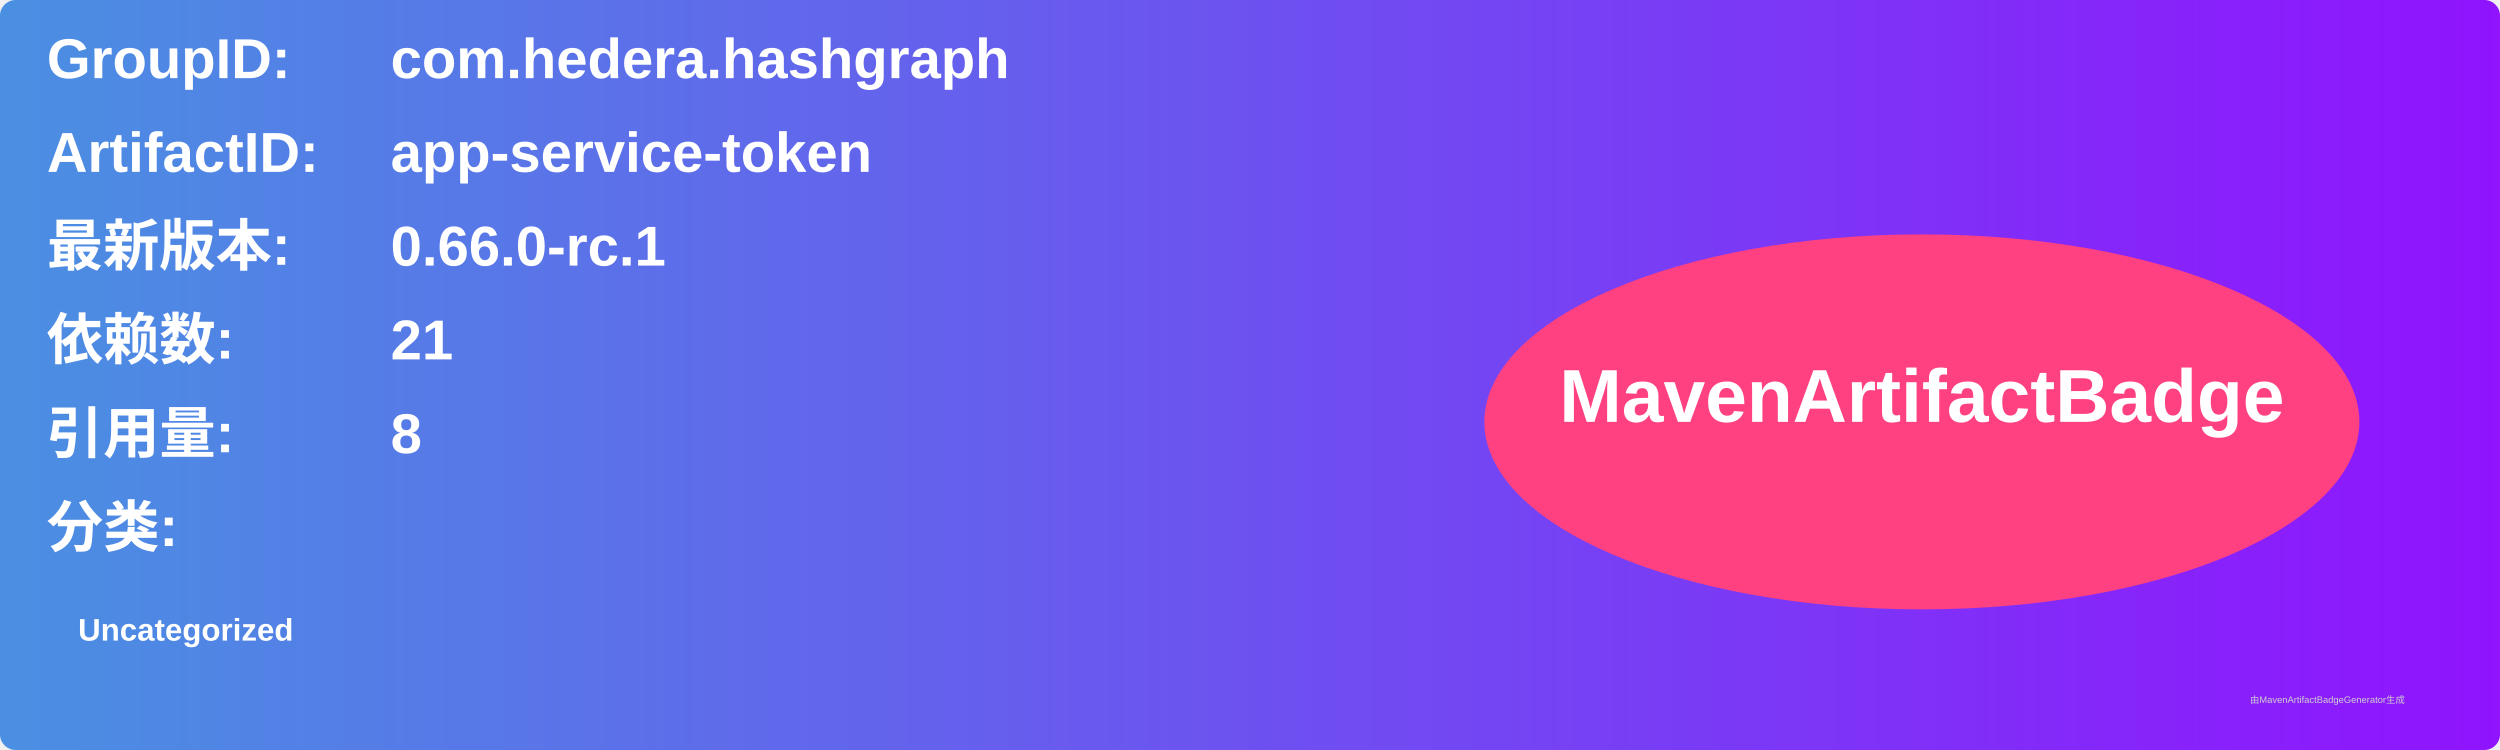
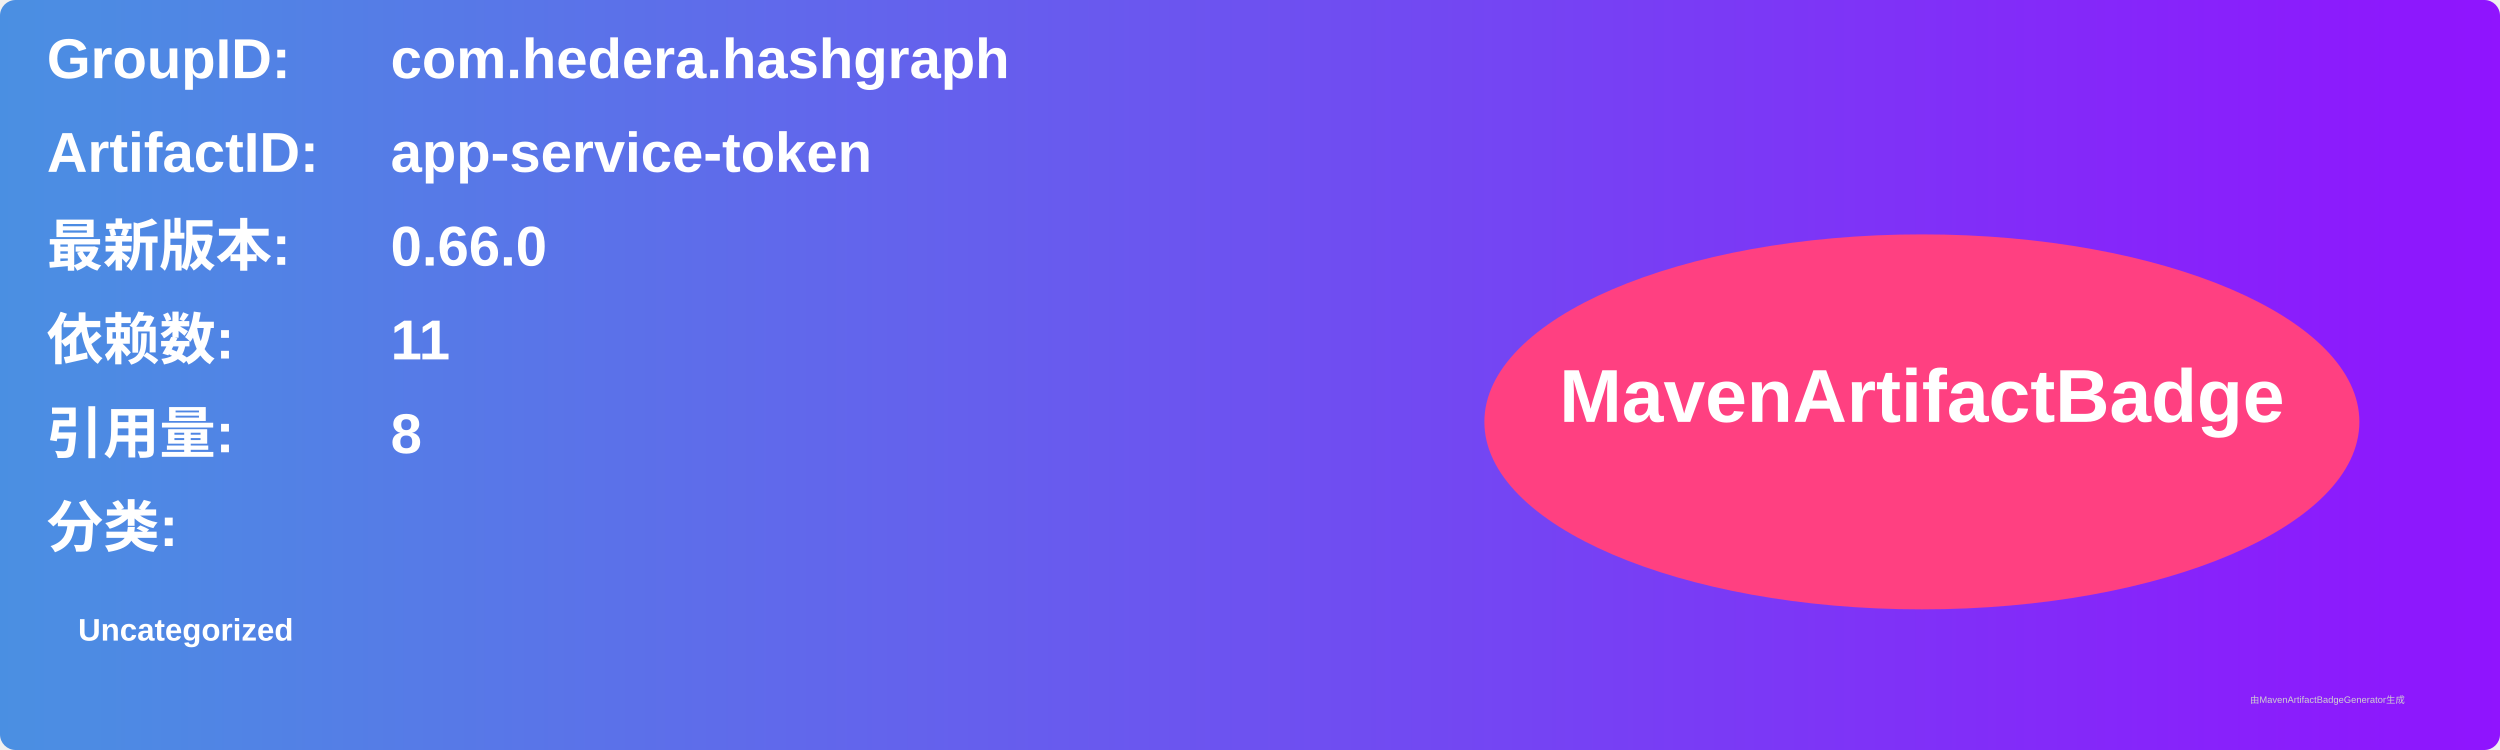
<svg xmlns="http://www.w3.org/2000/svg" width="800" height="240" viewBox="0 0 800 240">
  <linearGradient id="grad" x1="0%" y1="0%" x2="100%" y2="0%">
    <stop offset="0%" stop-color="#4a90e2" />
    <stop offset="100%" stop-color="#9013fe" />
  </linearGradient>
  <rect width="100%" height="100%" rx="5" ry="5" fill="url(#grad)" />
  <g transform="translate(15, 15)">
    <text x="0" y="10" font-family="Arial" font-size="18" fill="white" font-weight="bold" width="260">GroupID:</text>
    <text x="110" y="10" font-family="Arial" font-size="18" fill="white" font-weight="bold" width="460">com.hedera.hashgraph</text>
    <text x="0" y="40" font-family="Arial" font-size="18" fill="white" font-weight="bold" width="260">ArtifactID:</text>
    <text x="110" y="40" font-family="Arial" font-size="18" fill="white" font-weight="bold" width="460">app-service-token</text>
    <text x="0" y="70" font-family="Arial" font-size="18" fill="white" font-weight="bold">最新版本:</text>
    <text x="110" y="70" font-family="Arial" font-size="18" fill="white" font-weight="bold">
-       <tspan font-weight="bold">0.66.0-rc.1</tspan>
+       <tspan font-weight="bold">0.66.0</tspan>
    </text>
    <text x="0" y="100" font-family="Arial" font-size="18" fill="white" font-weight="bold">依赖数: </text>
    <text x="110" y="100" font-family="Arial" font-size="18" fill="white">
-       <tspan font-weight="bold">21</tspan>
+       <tspan font-weight="bold">11</tspan>
    </text>
    <text x="0" y="130" font-family="Arial" font-size="18" fill="white" font-weight="bold">引用量: </text>
    <text x="110" y="130" font-family="Arial" font-size="18" fill="white">
      <tspan font-weight="bold">8</tspan>
    </text>
    <text x="0" y="160" font-family="Arial" font-size="18" fill="white" font-weight="bold">分类:</text>
    <text x="10" y="190" font-family="Arial" font-size="10" fill="white">
      <tspan font-weight="bold">Uncategorized</tspan>
    </text>
    <ellipse cx="600" cy="120" rx="140" ry="60" fill="#ff4081" />
    <text x="600" y="120" text-anchor="middle" font-family="Arial" font-size="24" fill="white" font-weight="bold">MavenArtifactBadge</text>
  </g>
  <text x="720" y="225" font-family="Arial" font-size="3" fill="#d0d0d0">由MavenArtifactBadgeGenerator生成</text>
</svg>
